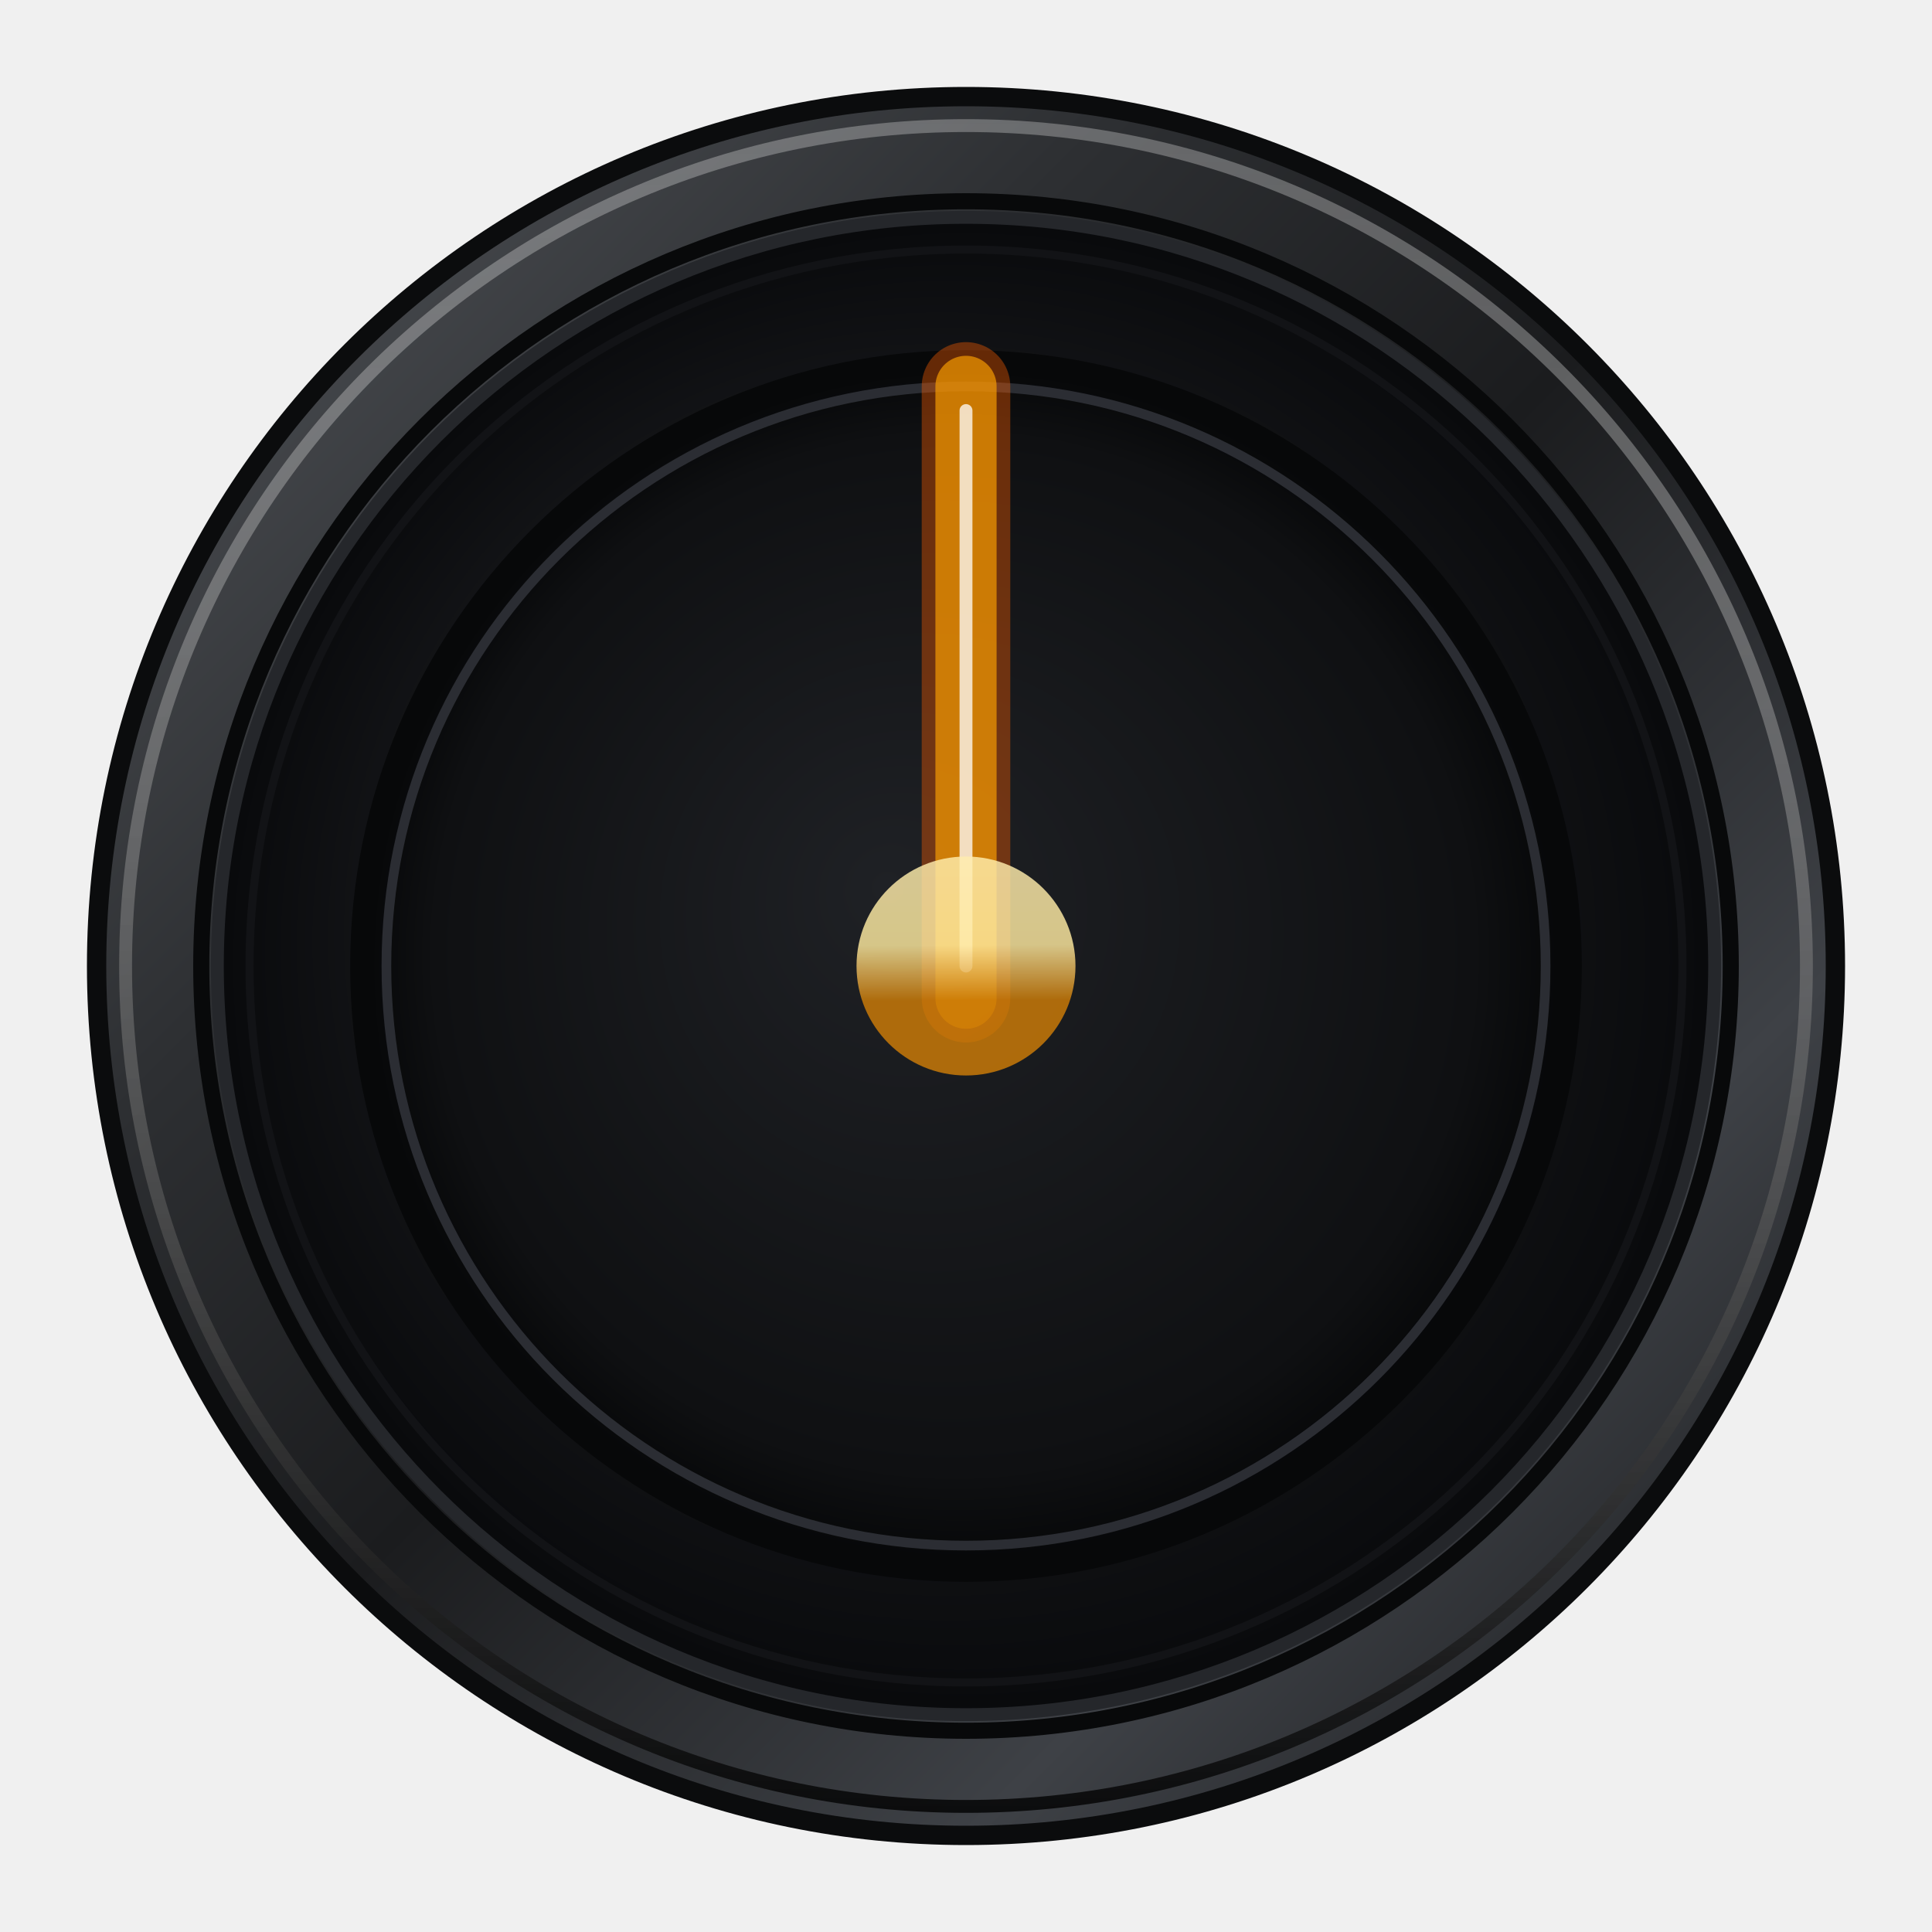
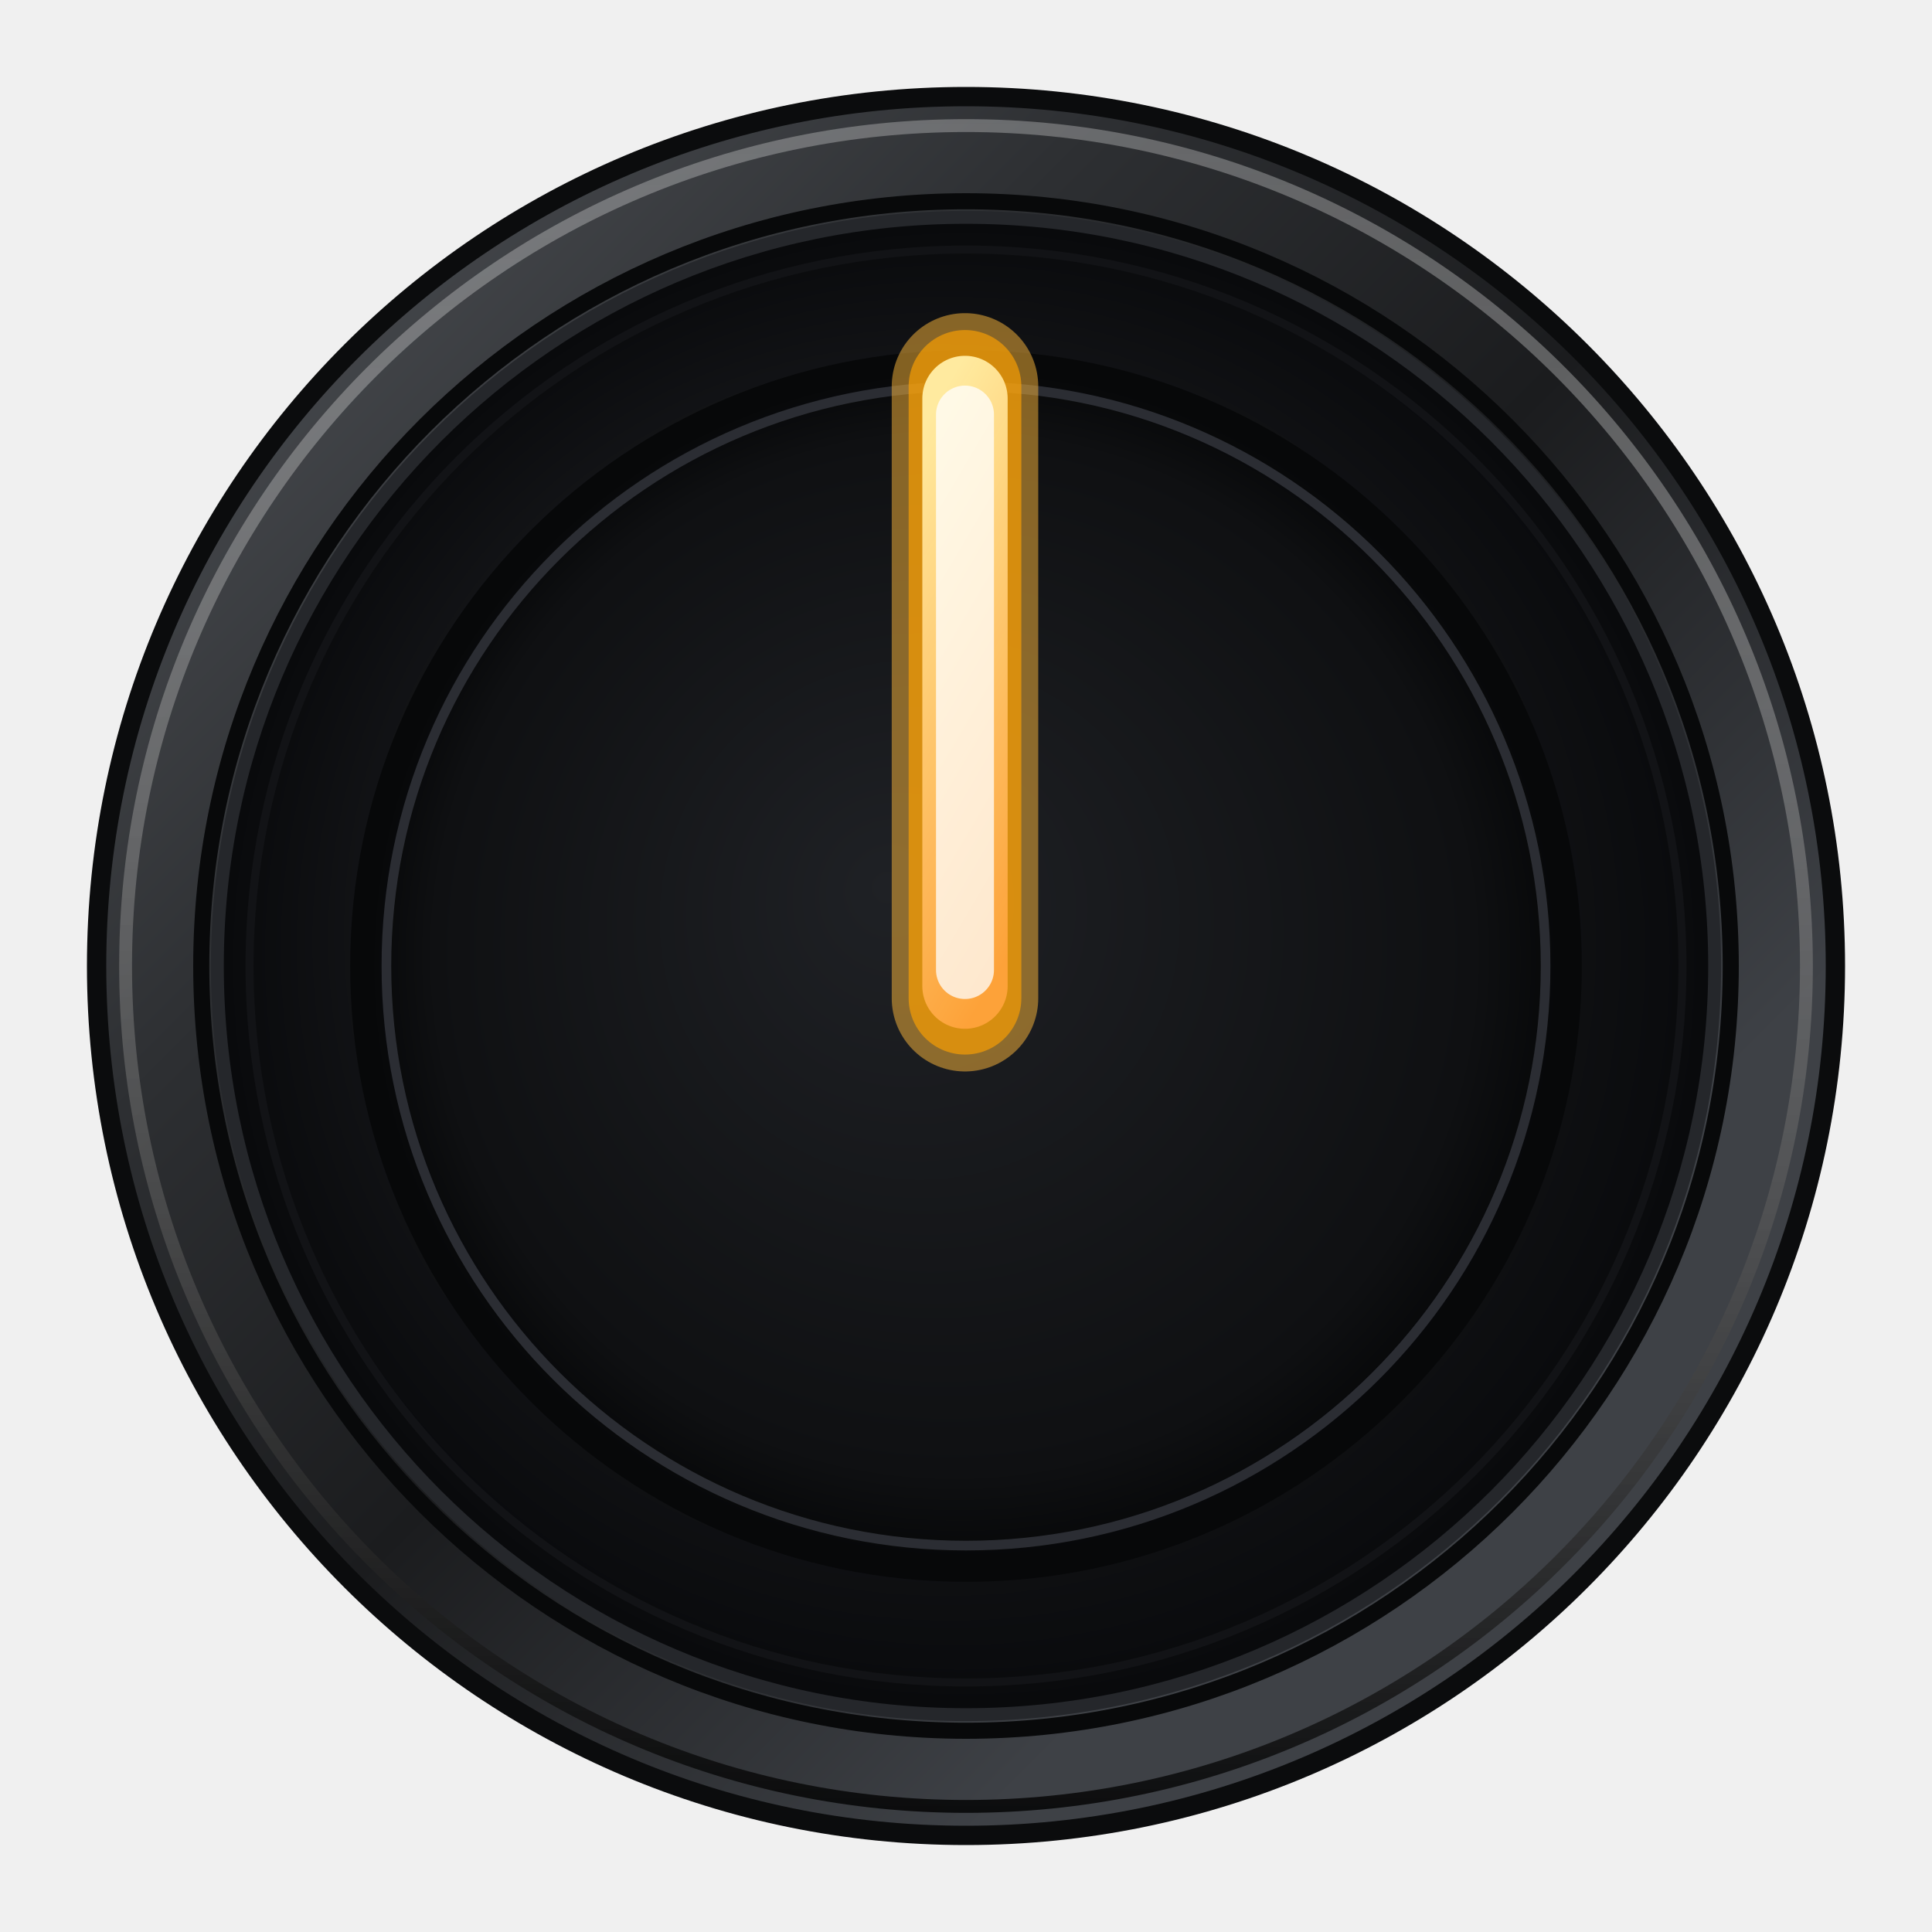
- <svg xmlns="http://www.w3.org/2000/svg" xmlns:xlink="http://www.w3.org/1999/xlink" viewBox="0 0 120 120" width="120" height="120" version="1.1" id="svg35">
+ <svg xmlns="http://www.w3.org/2000/svg" viewBox="0 0 120 120" width="120" height="120" version="1.1" id="svg35">
  <defs id="defs22">
    <linearGradient id="metalBezelGrad" x1="0%" y1="0%" x2="100%" y2="100%">
      <stop offset="0%" stop-color="#55585d" id="stop1" />
      <stop offset="30%" stop-color="#2d2f32" id="stop2" />
      <stop offset="50%" stop-color="#1b1c1e" stop-opacity="1" id="stop3" />
      <stop offset="75%" stop-color="#3e4146" id="stop4" />
-       <stop offset="100%" stop-color="#141517" id="stop5" />
    </linearGradient>
    <radialGradient id="knobFaceGrad" cx="60" cy="60" r="46" fx="50" fy="50" gradientUnits="userSpaceOnUse">
      <stop offset="0%" stop-color="#2a2c30" id="stop6" />
      <stop offset="70%" stop-color="#141518" id="stop7" />
      <stop offset="100%" stop-color="#090a0c" id="stop8" />
    </radialGradient>
    <radialGradient id="centerCapGrad" cx="60" cy="60" r="38" fx="55" fy="55" gradientUnits="userSpaceOnUse">
      <stop offset="0%" stop-color="#1f2125" id="stop9" />
      <stop offset="85%" stop-color="#0f1012" id="stop10" />
      <stop offset="100%" stop-color="#050607" id="stop11" />
    </radialGradient>
    <linearGradient id="specularGrad" x1="0%" y1="0%" x2="0%" y2="100%">
      <stop offset="0%" stop-color="#ffffff" stop-opacity="0.28" id="stop12" />
      <stop offset="100%" stop-color="#000000" stop-opacity="0.8" id="stop13" />
    </linearGradient>
-     <linearGradient id="needleGlowGrad" x1="0%" y1="100%" x2="0%" y2="0%">
-       <stop offset="0%" stop-color="#ff7a18" stop-opacity="0.8" id="stop14" />
-       <stop offset="60%" stop-color="#ffa33b" stop-opacity="0.95" id="stop15" />
+     <linearGradient id="needleGlowGrad" x1="0.197" y1="0.954" x2="-0.944" y2="-9.542" gradientTransform="scale(0.2531848,3.949683)" gradientUnits="userSpaceOnUse">
+       <stop offset="0" stop-color="#ffa33b" stop-opacity="0.95" id="stop15" />
      <stop offset="100%" stop-color="#ffea9f" stop-opacity="1.0" id="stop16" />
    </linearGradient>
-     <linearGradient id="centerPinGrad" x1="0%" y1="0%" x2="100%" y2="100%">
-       <stop offset="0" stop-color="#ffd59a" id="stop17" style="stop-color:#fffae7;stop-opacity:1;" />
-       <stop offset="0.798" stop-color="#e08224" id="stop18" style="stop-color:#ffea9f;stop-opacity:1;" />
-       <stop offset="0.899" stop-color="#7e3309" id="stop19" style="stop-color:#ce7d07;stop-opacity:1;" />
+     <linearGradient id="centerPinGrad" x1="-0.06" y1="-28.381" x2="0.133" y2="5.561" gradientUnits="userSpaceOnUse">
+       <stop offset="0" stop-color="#fffae7" stop-opacity="1" id="stop17" />
+       <stop offset="0.798" stop-color="#ffea9f" stop-opacity="1" id="stop18" />
+       <stop offset="0.899" stop-color="#ce7d07" stop-opacity="1" id="stop19" />
    </linearGradient>
-     <radialGradient id="pinSpec" cx="0.003" cy="-0.1" r="8.84" fx="0.003" fy="-0.1" gradientUnits="userSpaceOnUse">
-       <stop offset="0" stop-color="#ffffff" stop-opacity="0.6" id="stop20" style="stop-color:#ffffff;stop-opacity:0.514;" />
-       <stop offset="1" stop-color="#ffa33b" stop-opacity="0.2" id="stop21" style="stop-color:#fffae7;stop-opacity:1;" />
-     </radialGradient>
-     <linearGradient xlink:href="#centerPinGrad" id="linearGradient35" x1="-0.06" y1="-28.381" x2="0.133" y2="5.561" gradientUnits="userSpaceOnUse" />
  </defs>
  <circle cx="60" cy="60" r="54" fill="url(#metalBezelGrad)" stroke="#0b0c0d" stroke-width="1.2" id="circle22" />
  <circle cx="60" cy="60" r="52.2" fill="none" stroke="url(#specularGrad)" stroke-width="0.8" id="circle23" />
  <circle cx="60" cy="60" r="47.5" fill="none" stroke="#08090a" stroke-width="1.0" id="circle24" />
  <circle cx="60" cy="60" r="46.5" fill="url(#knobFaceGrad)" id="circle25" />
  <circle cx="60" cy="60" r="46.5" fill="none" stroke="#25272b" stroke-width="0.8" id="circle26" />
  <circle cx="60" cy="60" r="44.5" fill="none" stroke="#121316" stroke-width="0.5" id="circle27" />
  <circle cx="60" cy="60" r="37.5" fill="url(#centerCapGrad)" stroke="#070809" stroke-width="1.5" id="circle28" />
  <circle cx="60" cy="60" r="36" fill="none" stroke="#2b2d33" stroke-width="0.6" id="circle29" />
  <g id="pointer-group" transform="translate(60,60)">
-     <line x1="0" y1="2" x2="0" y2="-36" stroke="#ff5f00" stroke-width="5.5" stroke-linecap="round" opacity="0.38" id="line29" style="fill:none" />
-     <line x1="0" y1="2" x2="0" y2="-36" stroke="#ffa300" stroke-width="3.8" stroke-linecap="round" opacity="0.65" id="line30" style="fill:none" />
-     <line x1="0" y1="1" x2="0" y2="-35.5" stroke="url(#needleGlowGrad)" stroke-width="2.5" stroke-linecap="round" id="line31" style="fill:none" />
-     <line x1="0" y1="0" x2="0" y2="-34.5" stroke="#ffffff" stroke-width="0.8" stroke-linecap="round" opacity="0.75" id="line32" style="fill:none;fill-opacity:1" />
-     <circle cx="0" cy="0" r="8" fill="#1b1c1f" stroke="#0b0c0d" stroke-width="0.8" id="circle32" style="display:none" />
-     <circle cx="0" cy="0" r="6.8" fill="url(#centerPinGrad)" id="circle33" style="display:inline;opacity:0.819;fill:url(#linearGradient35)" />
-     <circle cx="0" cy="0" r="6.8" fill="url(#pinSpec)" id="circle34" style="display:none;fill:url(#pinSpec)" />
-     <circle cx="0" cy="0" r="2.2" fill="#0b0c0d" id="circle35" style="display:none" />
+     <line x1="-0.063" y1="2" x2="-0.063" y2="-36" stroke="#ff5f00" stroke-width="5.5" stroke-linecap="round" opacity="0.38" id="line29" style="opacity:0.5;stroke-width:9.1;stroke-dasharray:none;stroke:#ffb93c;stroke-opacity:1;fill:none" />
+     <line x1="-0.063" y1="2" x2="-0.063" y2="-36" stroke="#ffa300" stroke-width="3.8" stroke-linecap="round" opacity="0.65" id="line30" style="stroke-width:7;stroke-dasharray:none;stroke:#ffa200;stroke-opacity:1;fill:none" />
+     <line x1="-0.063" y1="1.25" x2="-0.063" y2="-35.25" stroke="url(#needleGlowGrad)" stroke-width="2.5" stroke-linecap="round" id="line31" style="stroke:url(#needleGlowGrad);stroke-width:5.3;stroke-dasharray:none;fill:none" />
+     <line x1="-0.063" y1="0.25" x2="-0.063" y2="-34.25" stroke="#ffffff" stroke-width="0.8" stroke-linecap="round" opacity="0.75" id="line32" style="stroke-width:3.6;stroke-dasharray:none;fill:none" />
+     <circle cx="0" cy="0" r="6.8" fill="url(#centerPinGrad)" opacity="0.819" id="circle33" style="display:none" />
  </g>
</svg>
